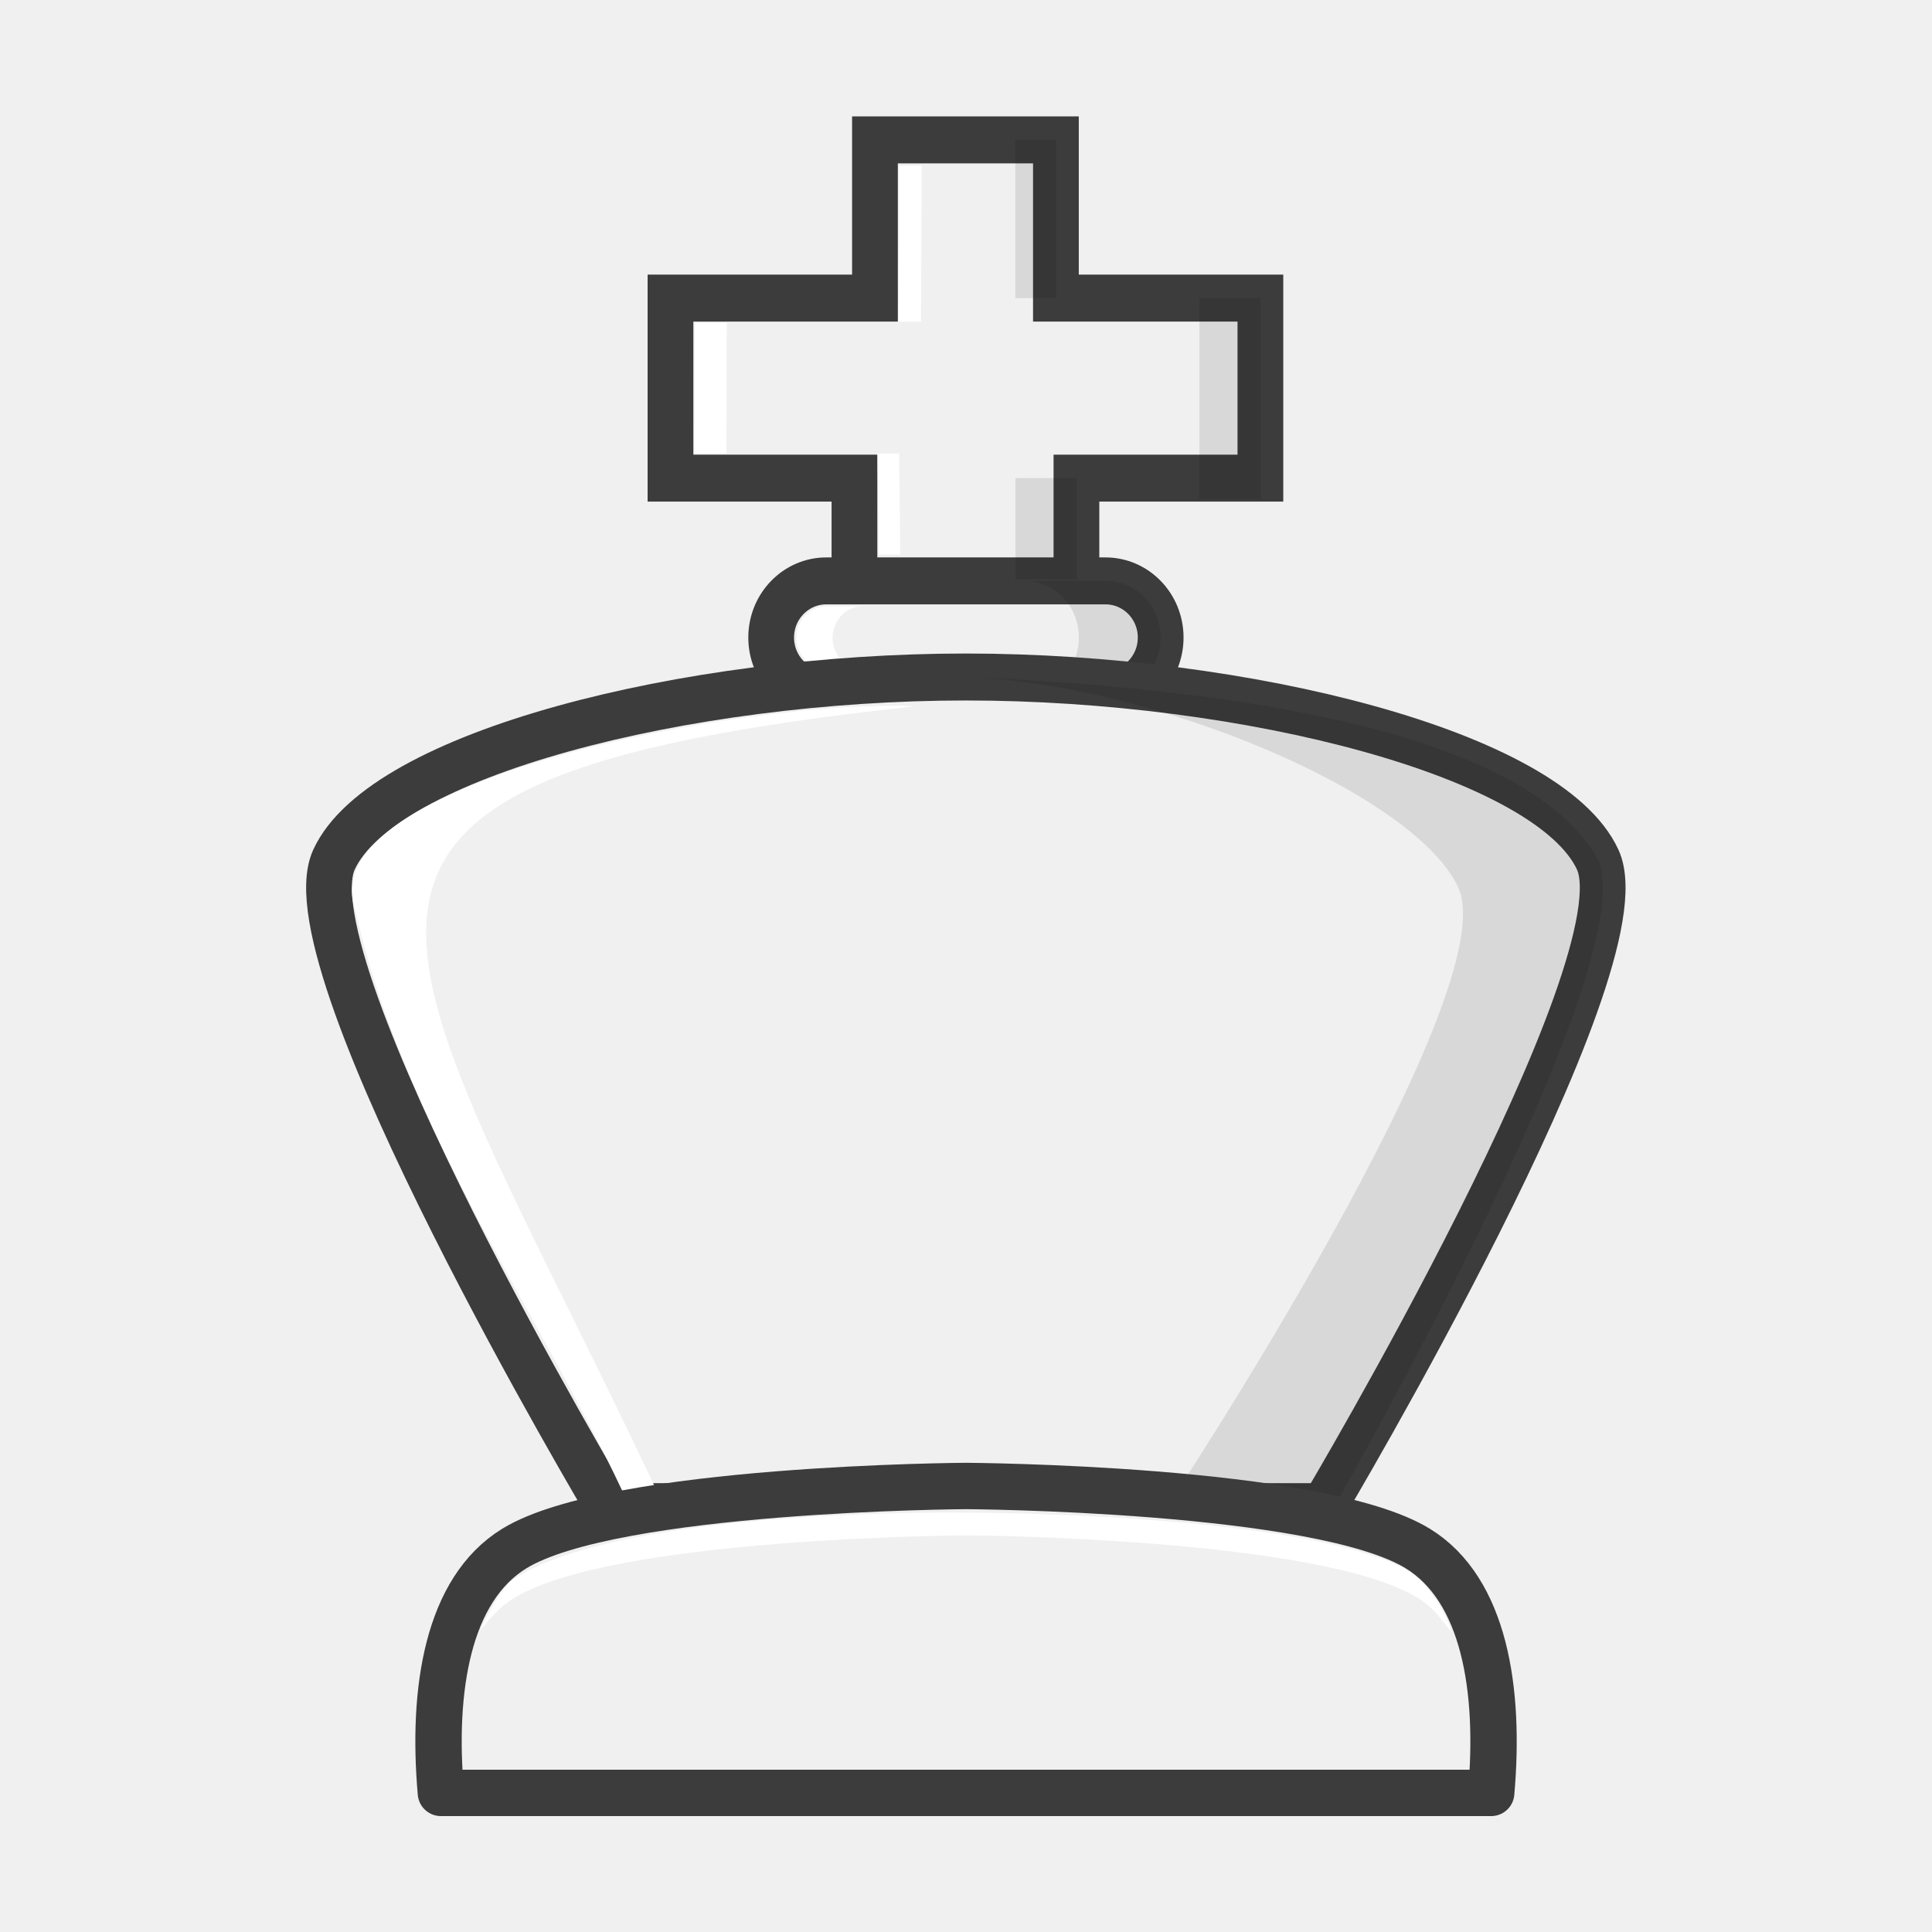
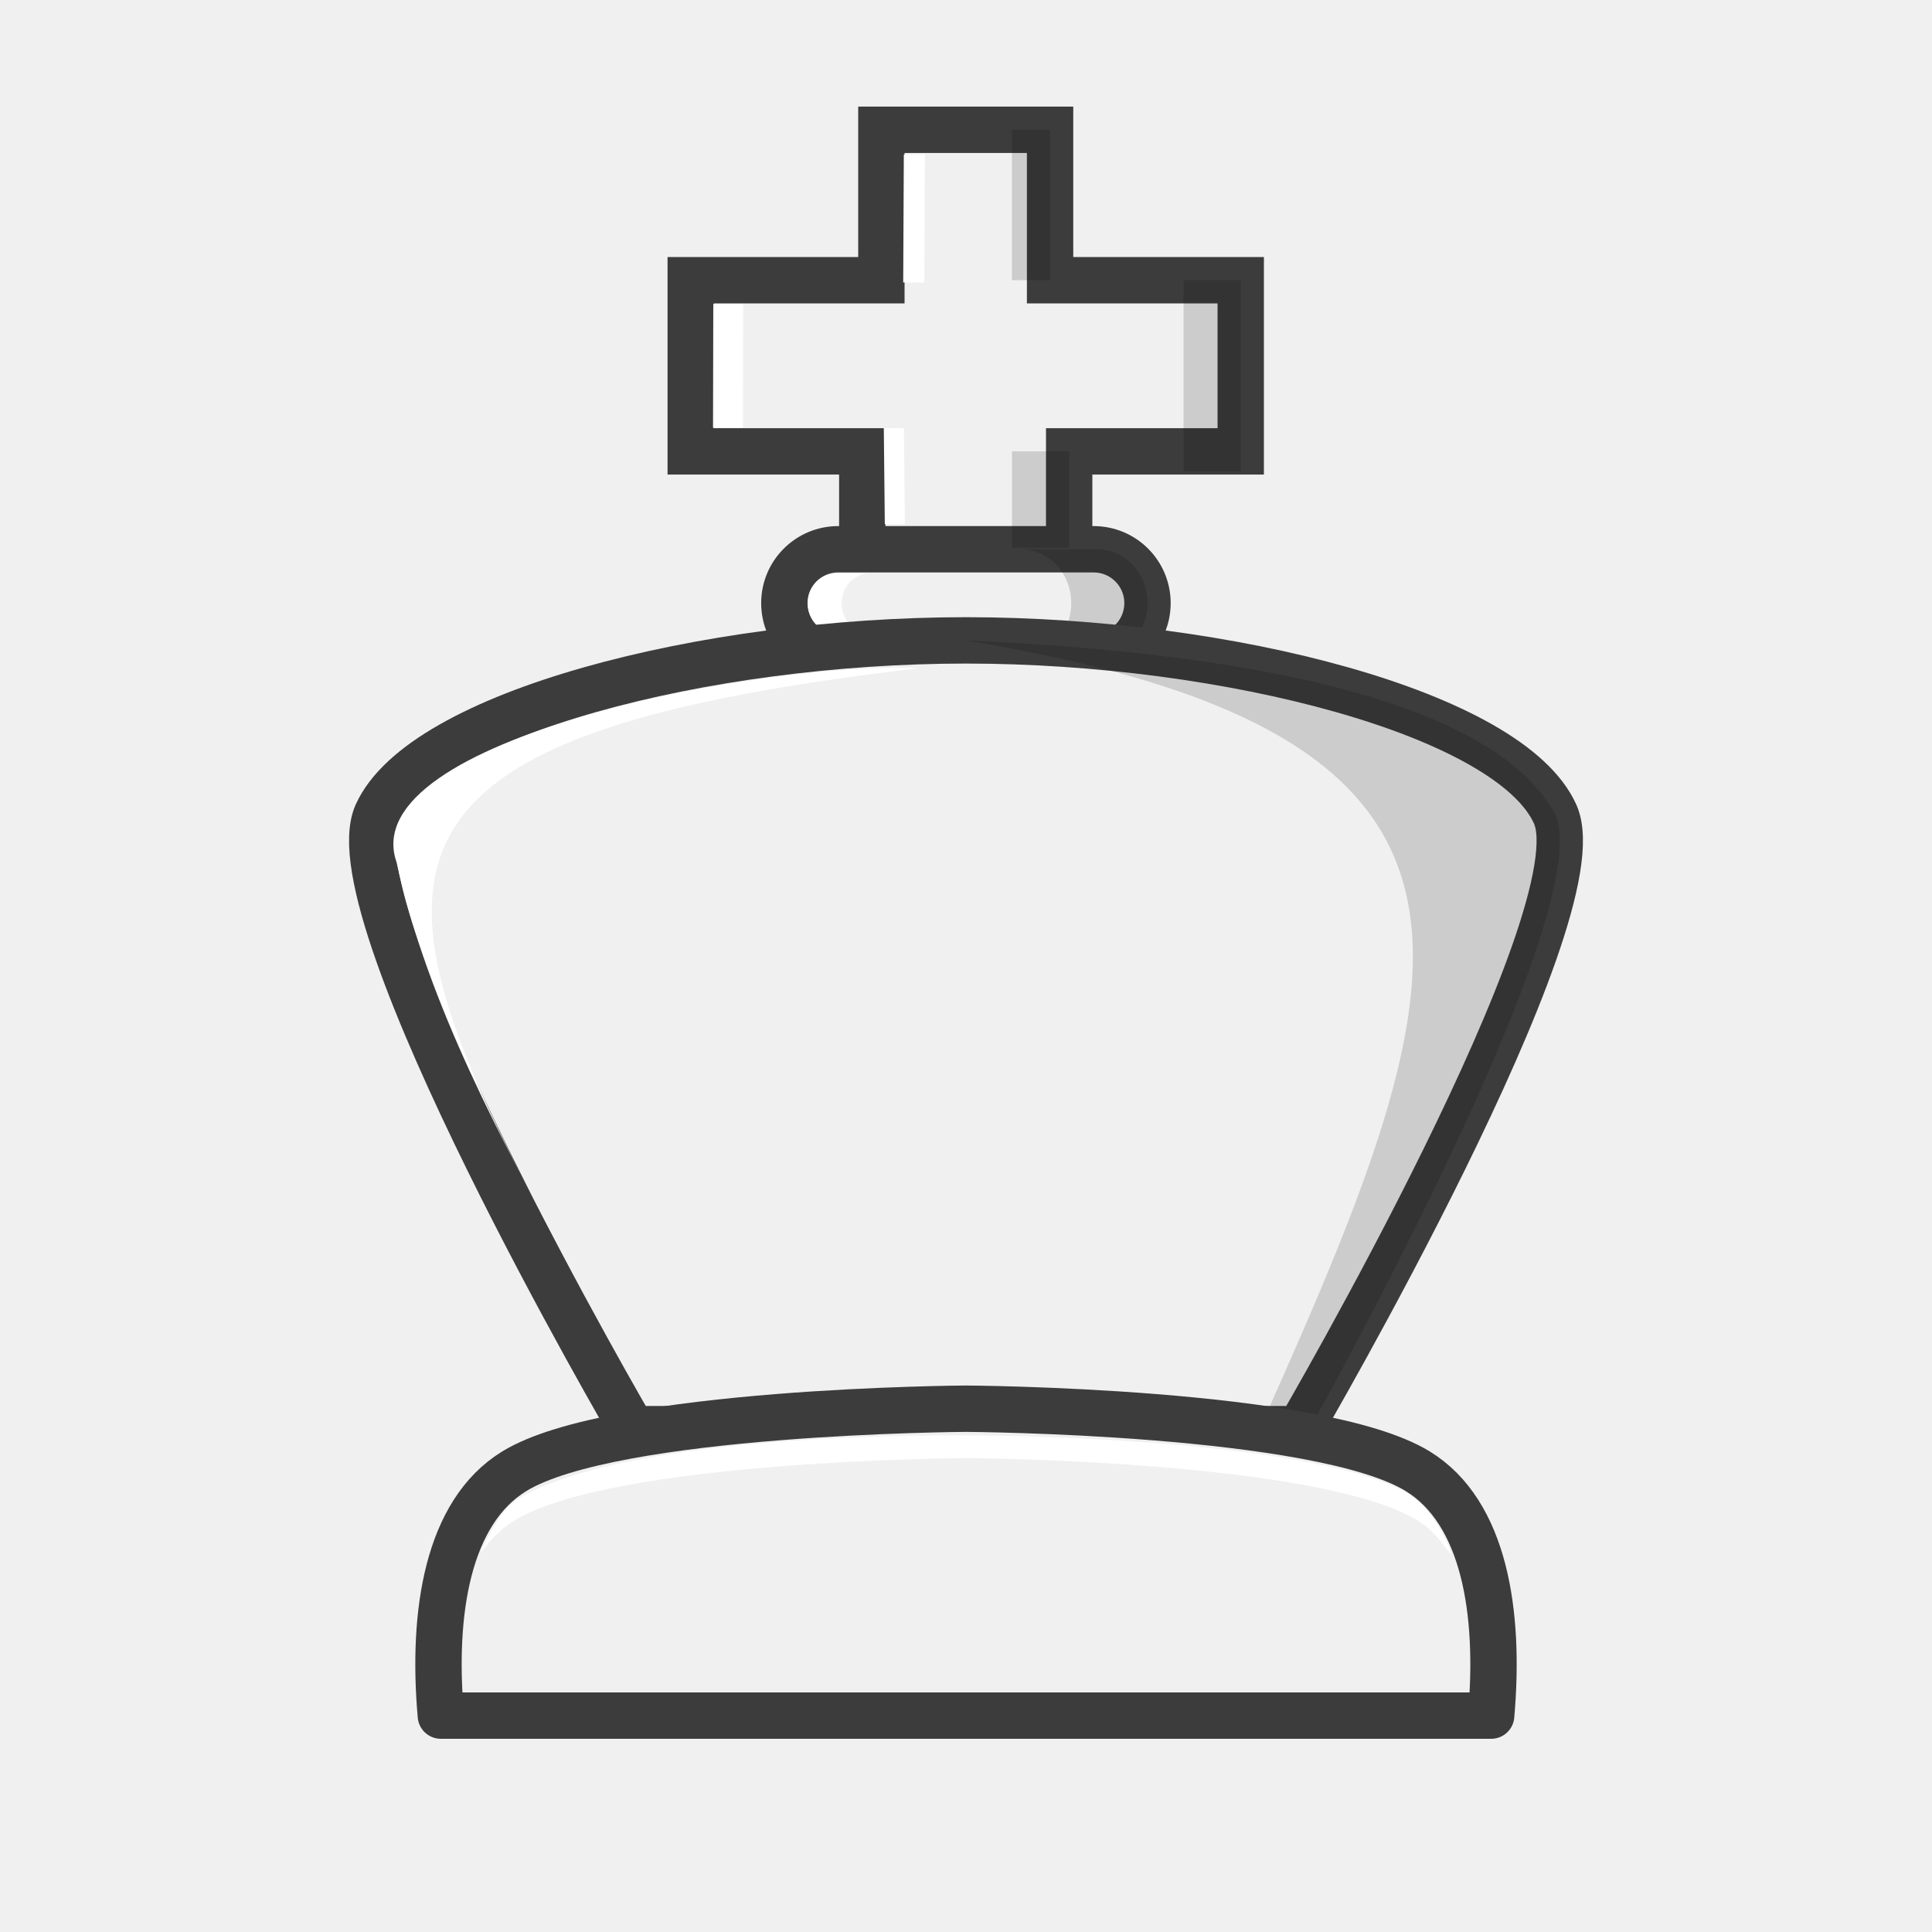
<svg xmlns="http://www.w3.org/2000/svg" width="50mm" height="50mm" clip-rule="evenodd" fill-rule="evenodd" image-rendering="optimizeQuality" shape-rendering="geometricPrecision" text-rendering="geometricPrecision" version="1.1" viewBox="0 0 50 50">
-   <g transform="translate(-377.27 90.869)">
-     <g transform="matrix(1 0 0 1.0265 -14.432 52.477)" stroke-width=".987">
-       <g>
-         <path d="m419.56-123.96v-3.631h4.761v-4.539h-5.292v-3.989h-4.683v3.989h-5.292v4.539h4.761v3.631" clip-rule="evenodd" fill="#f0f0f0" fill-rule="evenodd" image-rendering="optimizeQuality" shape-rendering="geometricPrecision" stroke="#3c3c3c" stroke-linecap="round" stroke-width="1.184" />
-         <rect x="411.66" y="-125" width="10.08" height="2.856" ry="1.428" fill="#f0f0f0" stroke="#3c3c3c" stroke-linejoin="round" stroke-width="1.184" style="paint-order:normal" />
-         <path d="m418.22-125c0.777 0 1.403 0.637 1.403 1.428 0 0.791-0.626 1.428-1.403 1.428h2.117c0.777 0 1.403-0.637 1.403-1.428 0-0.791-0.626-1.428-1.403-1.428z" opacity=".1" style="paint-order:normal" />
-         <path d="m413.09-124.36c-0.431 0-0.778 0.353-0.778 0.792 0 0.438 0.347 0.791 0.778 0.791h0.937c-0.431 0-0.778-0.353-0.778-0.791 0-0.438 0.347-0.792 0.778-0.792z" fill="#fff" style="paint-order:normal" />
-       </g>
-       <g clip-rule="evenodd" fill-rule="evenodd" shape-rendering="geometricPrecision">
-         <path d="m425.96-101.66s8.34-13.647 7.092-16.309c-1.248-2.66-9.095-4.608-16.354-4.608s-15.106 1.947-16.354 4.608c-1.248 2.661 7.092 16.309 7.092 16.309z" fill="#f0f0f0" image-rendering="optimizeQuality" stroke="#3c3c3c" stroke-linecap="round" stroke-width="1.184" />
-         <g stroke-width=".987">
-           <path d="m416.7-122.58c5.019 0.205 11.653 2.989 12.743 5.314 1.248 2.661-7.533 15.602-7.533 15.602l4.086 0.412s8.309-14.062 7.061-16.722c-1.657-2.903-8.047-4.262-16.358-4.605z" image-rendering="optimizeQuality" opacity=".1" />
-           <path d="m415.38-121.84c-4.187-0.189-15.681 1.846-14.482 5.141 1.264 5.508 5.027 10.568 7.095 15.037l0.819-0.161c-6.897-14.321-11.467-18.12 6.568-20.016z" fill="#fff" image-rendering="optimizeQuality" />
-           <path d="m414.97-135.47-0.017 3.936h0.585l0.017-3.936zm-5.289 3.966-8e-3 3.287h0.829l8e-3 -3.287zm4.733 3.292 0.028 2.547h0.558l-0.028-2.547z" fill="#fff" image-rendering="optimizeQuality" />
-         </g>
-         <path d="m417.98-136.12-2e-5 3.99h1.058l3e-5 -3.99zm4.763 3.99v5.067h1.587v-5.067zm-4.761 4.538 3e-5 2.554h1.587l-3e-5 -2.554z" image-rendering="optimizeQuality" opacity=".1" />
-       </g>
-     </g>
-     <g transform="translate(-11.159 38.992)" clip-rule="evenodd" fill-rule="evenodd" shape-rendering="geometricPrecision">
-       <path d="m413.43-91.404s-9.131 0.048-11.691 1.619c-1.727 1.06-2.135 3.651-1.9 6.324h27.182c0.235-2.672-0.173-5.264-1.9-6.324-2.56-1.571-11.691-1.619-11.691-1.619z" fill="#f0f0f0" image-rendering="optimizeQuality" stroke="#3c3c3c" stroke-linejoin="round" stroke-width="1.2" />
-       <path d="m413.43-90.714s-8.712-0.137-11.624 1.666c-0.37 0.229-0.699 0.839-0.954 1.39 0.261-0.331 0.502-0.613 0.887-0.849 2.56-1.571 11.691-1.619 11.691-1.619s9.132 0.048 11.692 1.619c0.391 0.24 0.592 0.532 0.856 0.87 0.026-0.076-0.408-1.158-1.144-1.596-2.755-1.492-11.403-1.481-11.403-1.481z" fill="#fff" image-rendering="optimizeQuality" />
-     </g>
-   </g>
+   <path d="m27.67 15.225v-3.544h4.44v-4.429h-4.934v-3.893h-4.366v3.893h-4.934v4.429h4.44v3.544" style="clip-rule:evenodd;fill-rule:evenodd;fill:#f0f0f0;image-rendering:optimizeQuality;shape-rendering:geometricPrecision;stroke-linecap:round;stroke-width:1.2;stroke:#3c3c3c" />
+   <rect x="20.299" y="14.215" width="9.398" height="2.787" ry="1.394" style="fill:#f0f0f0;paint-order:normal;stroke-linejoin:round;stroke-width:1.2;stroke:#3c3c3c" />
+   <path d="m26.416 14.215c0.725 0 1.308 0.621 1.308 1.393 0 0.772-0.583 1.393-1.308 1.393h1.974c0.725 0 1.308-0.621 1.308-1.393 0-0.772-0.583-1.393-1.308-1.393z" style="fill:#000000;opacity:.15;paint-order:normal" />
+   <path d="m21.631 14.842c-0.402 0-0.725 0.345-0.725 0.773 0 0.428 0.323 0.772 0.725 0.772h0.874c-0.402 0-0.725-0.344-0.725-0.772 0-0.428 0.323-0.773 0.725-0.773z" style="fill:#ffffff;paint-order:normal" />
+   <path d="m33.635 36.986s7.776-13.318 6.613-15.916c-1.163-2.596-8.48-4.497-15.248-4.497-6.768 0-14.084 1.9-15.248 4.497-1.163 2.597 6.613 15.916 6.613 15.916z" style="clip-rule:evenodd;fill-rule:evenodd;fill:#f0f0f0;image-rendering:optimizeQuality;shape-rendering:geometricPrecision;stroke-linecap:round;stroke-width:1.2;stroke:#3c3c3c" />
+   <path d="m24.996 16.576c15.938 2.622 12.573 9.354 6.641 22.543l2.027-1.729s7.747-13.723 6.584-16.32c-1.545-2.833-7.503-4.159-15.252-4.495z" style="clip-rule:evenodd;fill-rule:evenodd;image-rendering:optimizeQuality;opacity:.15;shape-rendering:geometricPrecision" />
+   <path d="m23.765 17.295c-3.904-0.184-14.621 1.801-13.503 5.017 0.817 3.727 2.754 7.244 4.508 10.504-5.687-10.335-5.942-13.774 8.994-15.521z" style="clip-rule:evenodd;fill-rule:evenodd;fill:#ffffff;image-rendering:optimizeQuality;shape-rendering:geometricPrecision" />
+   <path d="m23.391 3.997-0.016 3.312h0.546l0.016-3.312zm-4.931 3.87-0.007 3.208h0.773l0.007-3.208zm4.413 3.213 0.026 2.486h0.52l-0.026-2.486z" style="clip-rule:evenodd;fill-rule:evenodd;fill:#ffffff;image-rendering:optimizeQuality;shape-rendering:geometricPrecision" />
+   <path d="m26.189 3.358-1.9e-5 3.893h0.987l2.8e-5 -3.893zm4.441 3.894v4.945h1.48v-4.945zm-4.44 4.429 2.7e-5 2.492h1.48l-2.8e-5 -2.492z" style="clip-rule:evenodd;fill-rule:evenodd;fill:#000000;image-rendering:optimizeQuality;opacity:.15;shape-rendering:geometricPrecision" />
+   <path d="m25 36.457s-9.131 0.048-11.691 1.619c-1.727 1.06-2.135 3.651-1.9 6.324h27.182c0.235-2.672-0.173-5.264-1.9-6.324-2.56-1.571-11.691-1.619-11.691-1.619z" style="clip-rule:evenodd;fill-rule:evenodd;fill:#f0f0f0;image-rendering:optimizeQuality;shape-rendering:geometricPrecision;stroke-linejoin:round;stroke-width:1.2;stroke:#3c3c3c" />
+   <path d="m25 37.147s-8.712-0.137-11.624 1.666c-0.37 0.229-0.699 0.839-0.954 1.39 0.261-0.331 0.502-0.613 0.887-0.849 2.56-1.571 11.691-1.619 11.691-1.619s9.132 0.048 11.692 1.619c0.391 0.24 0.592 0.532 0.856 0.87 0.026-0.076-0.408-1.158-1.144-1.596-2.755-1.492-11.403-1.481-11.403-1.481z" style="clip-rule:evenodd;fill-rule:evenodd;fill:#ffffff;image-rendering:optimizeQuality;shape-rendering:geometricPrecision" />
</svg>
